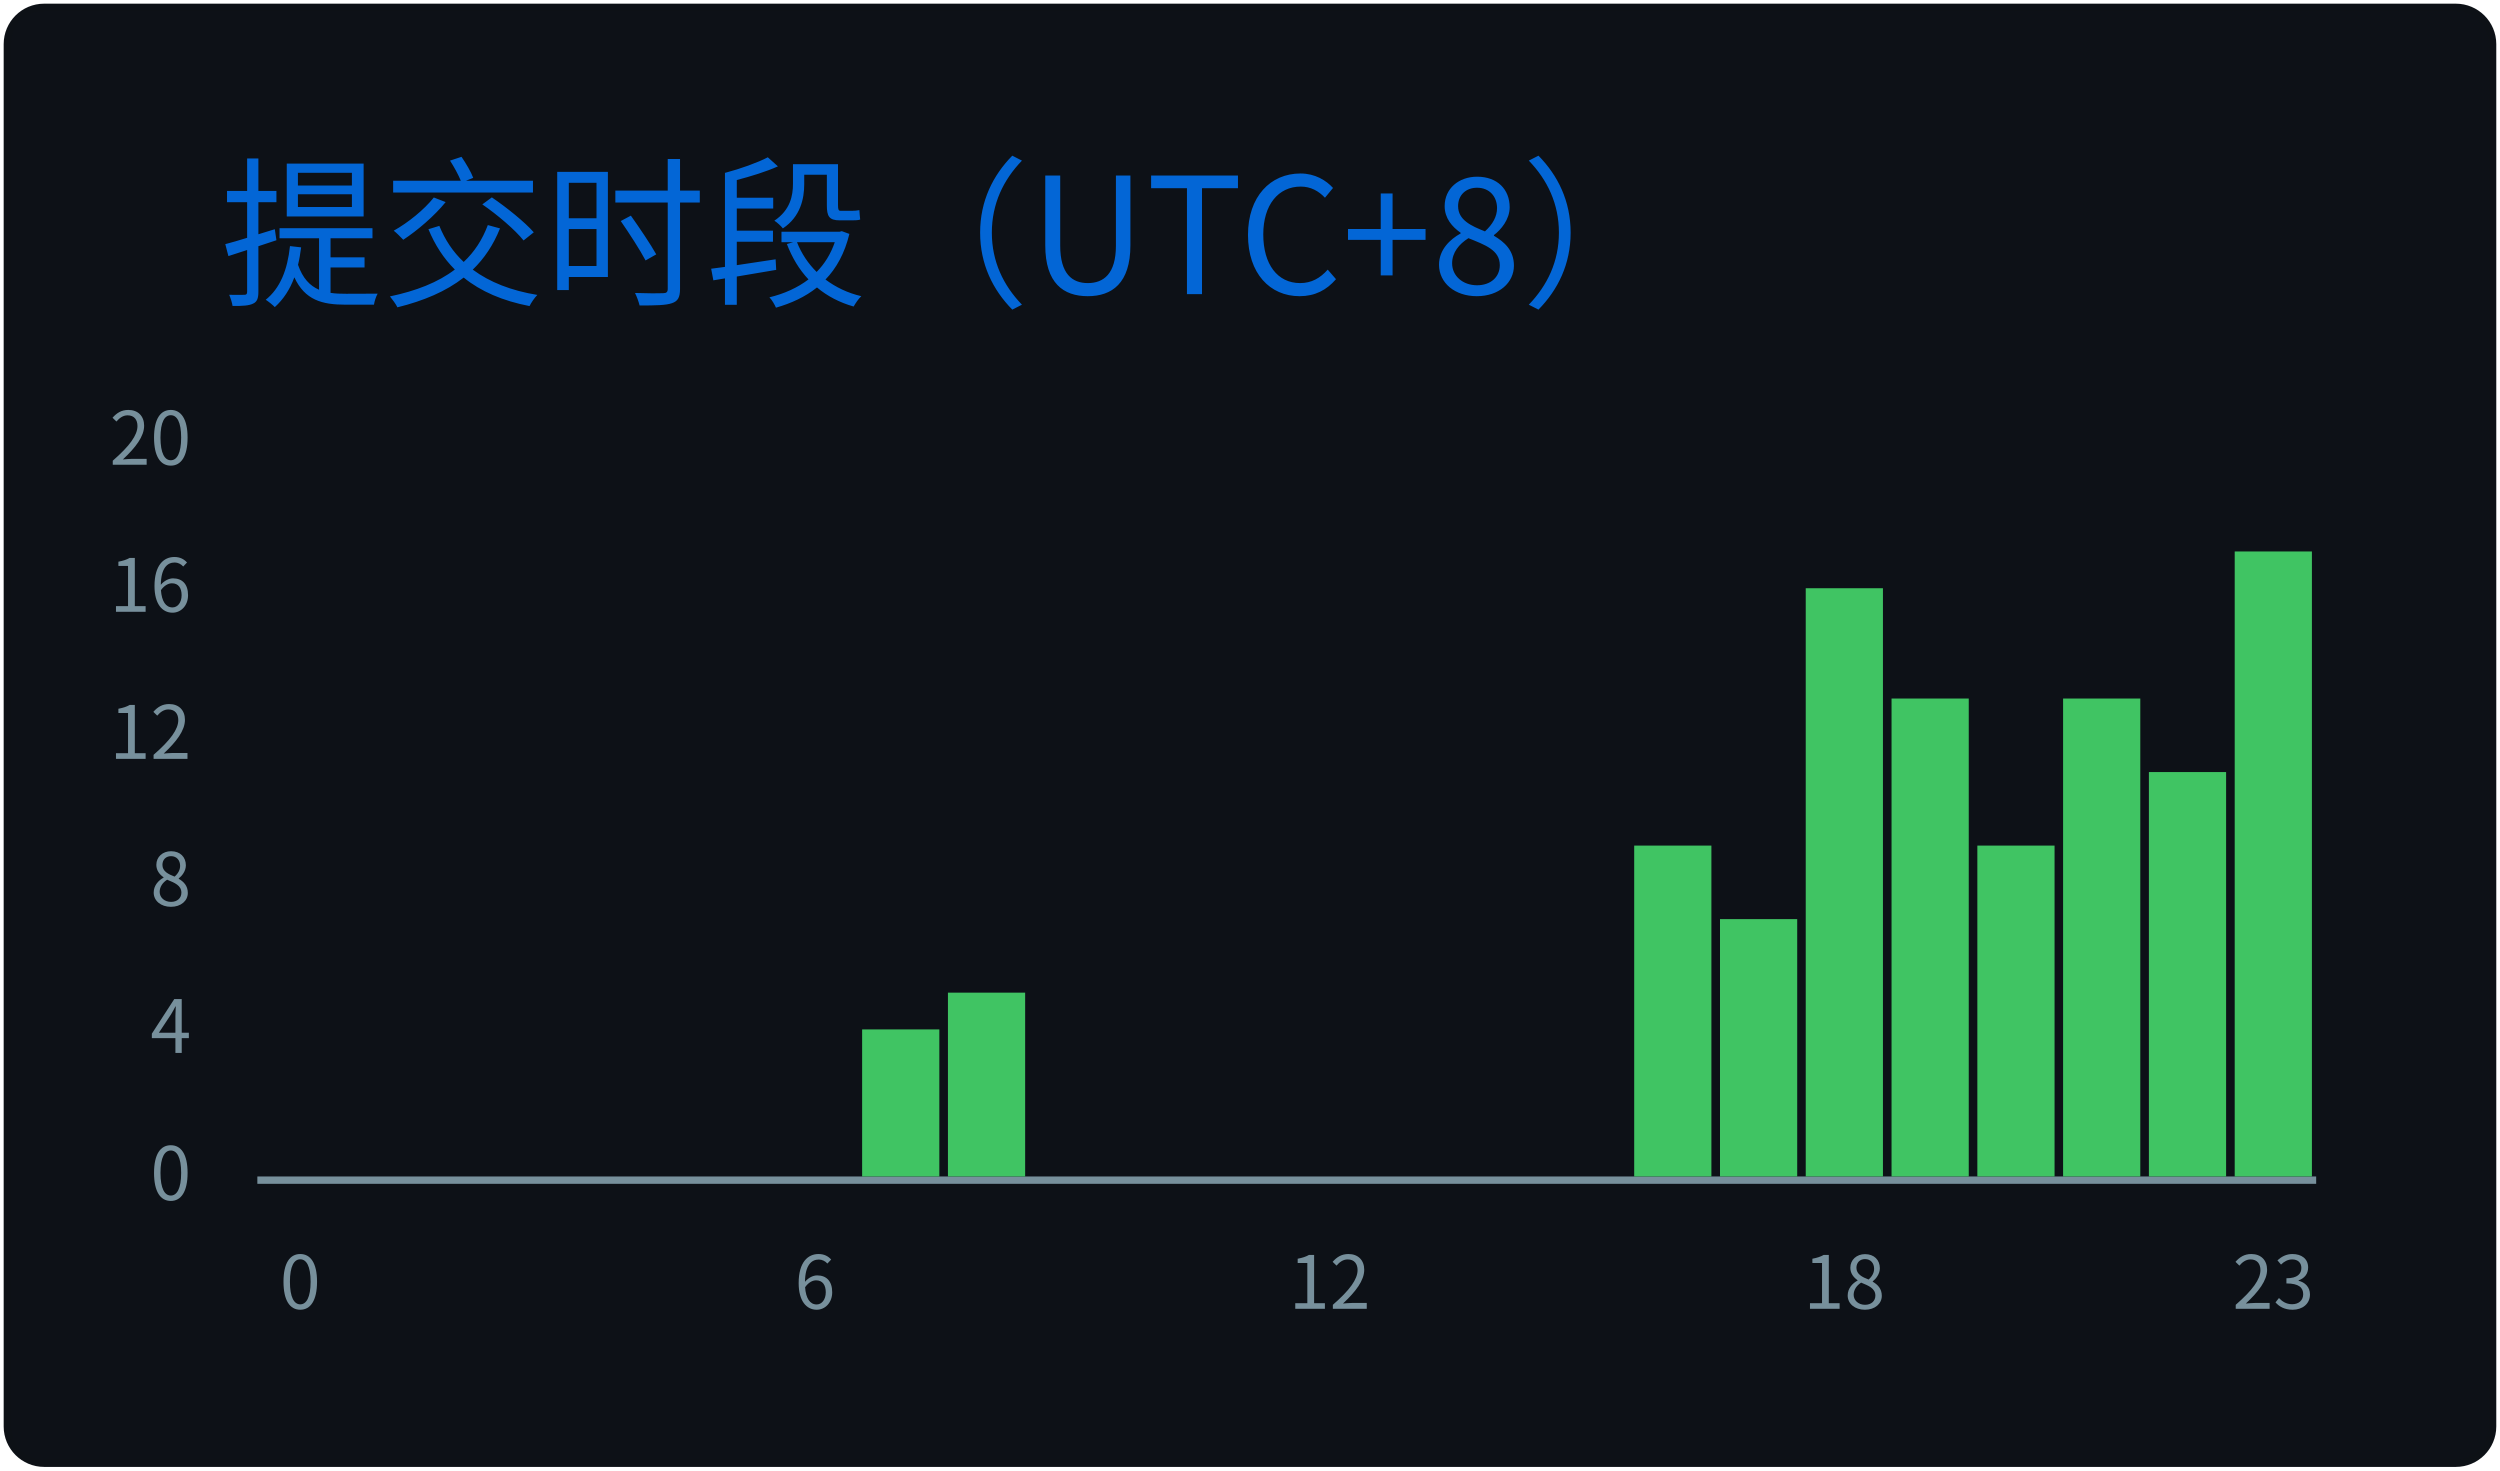
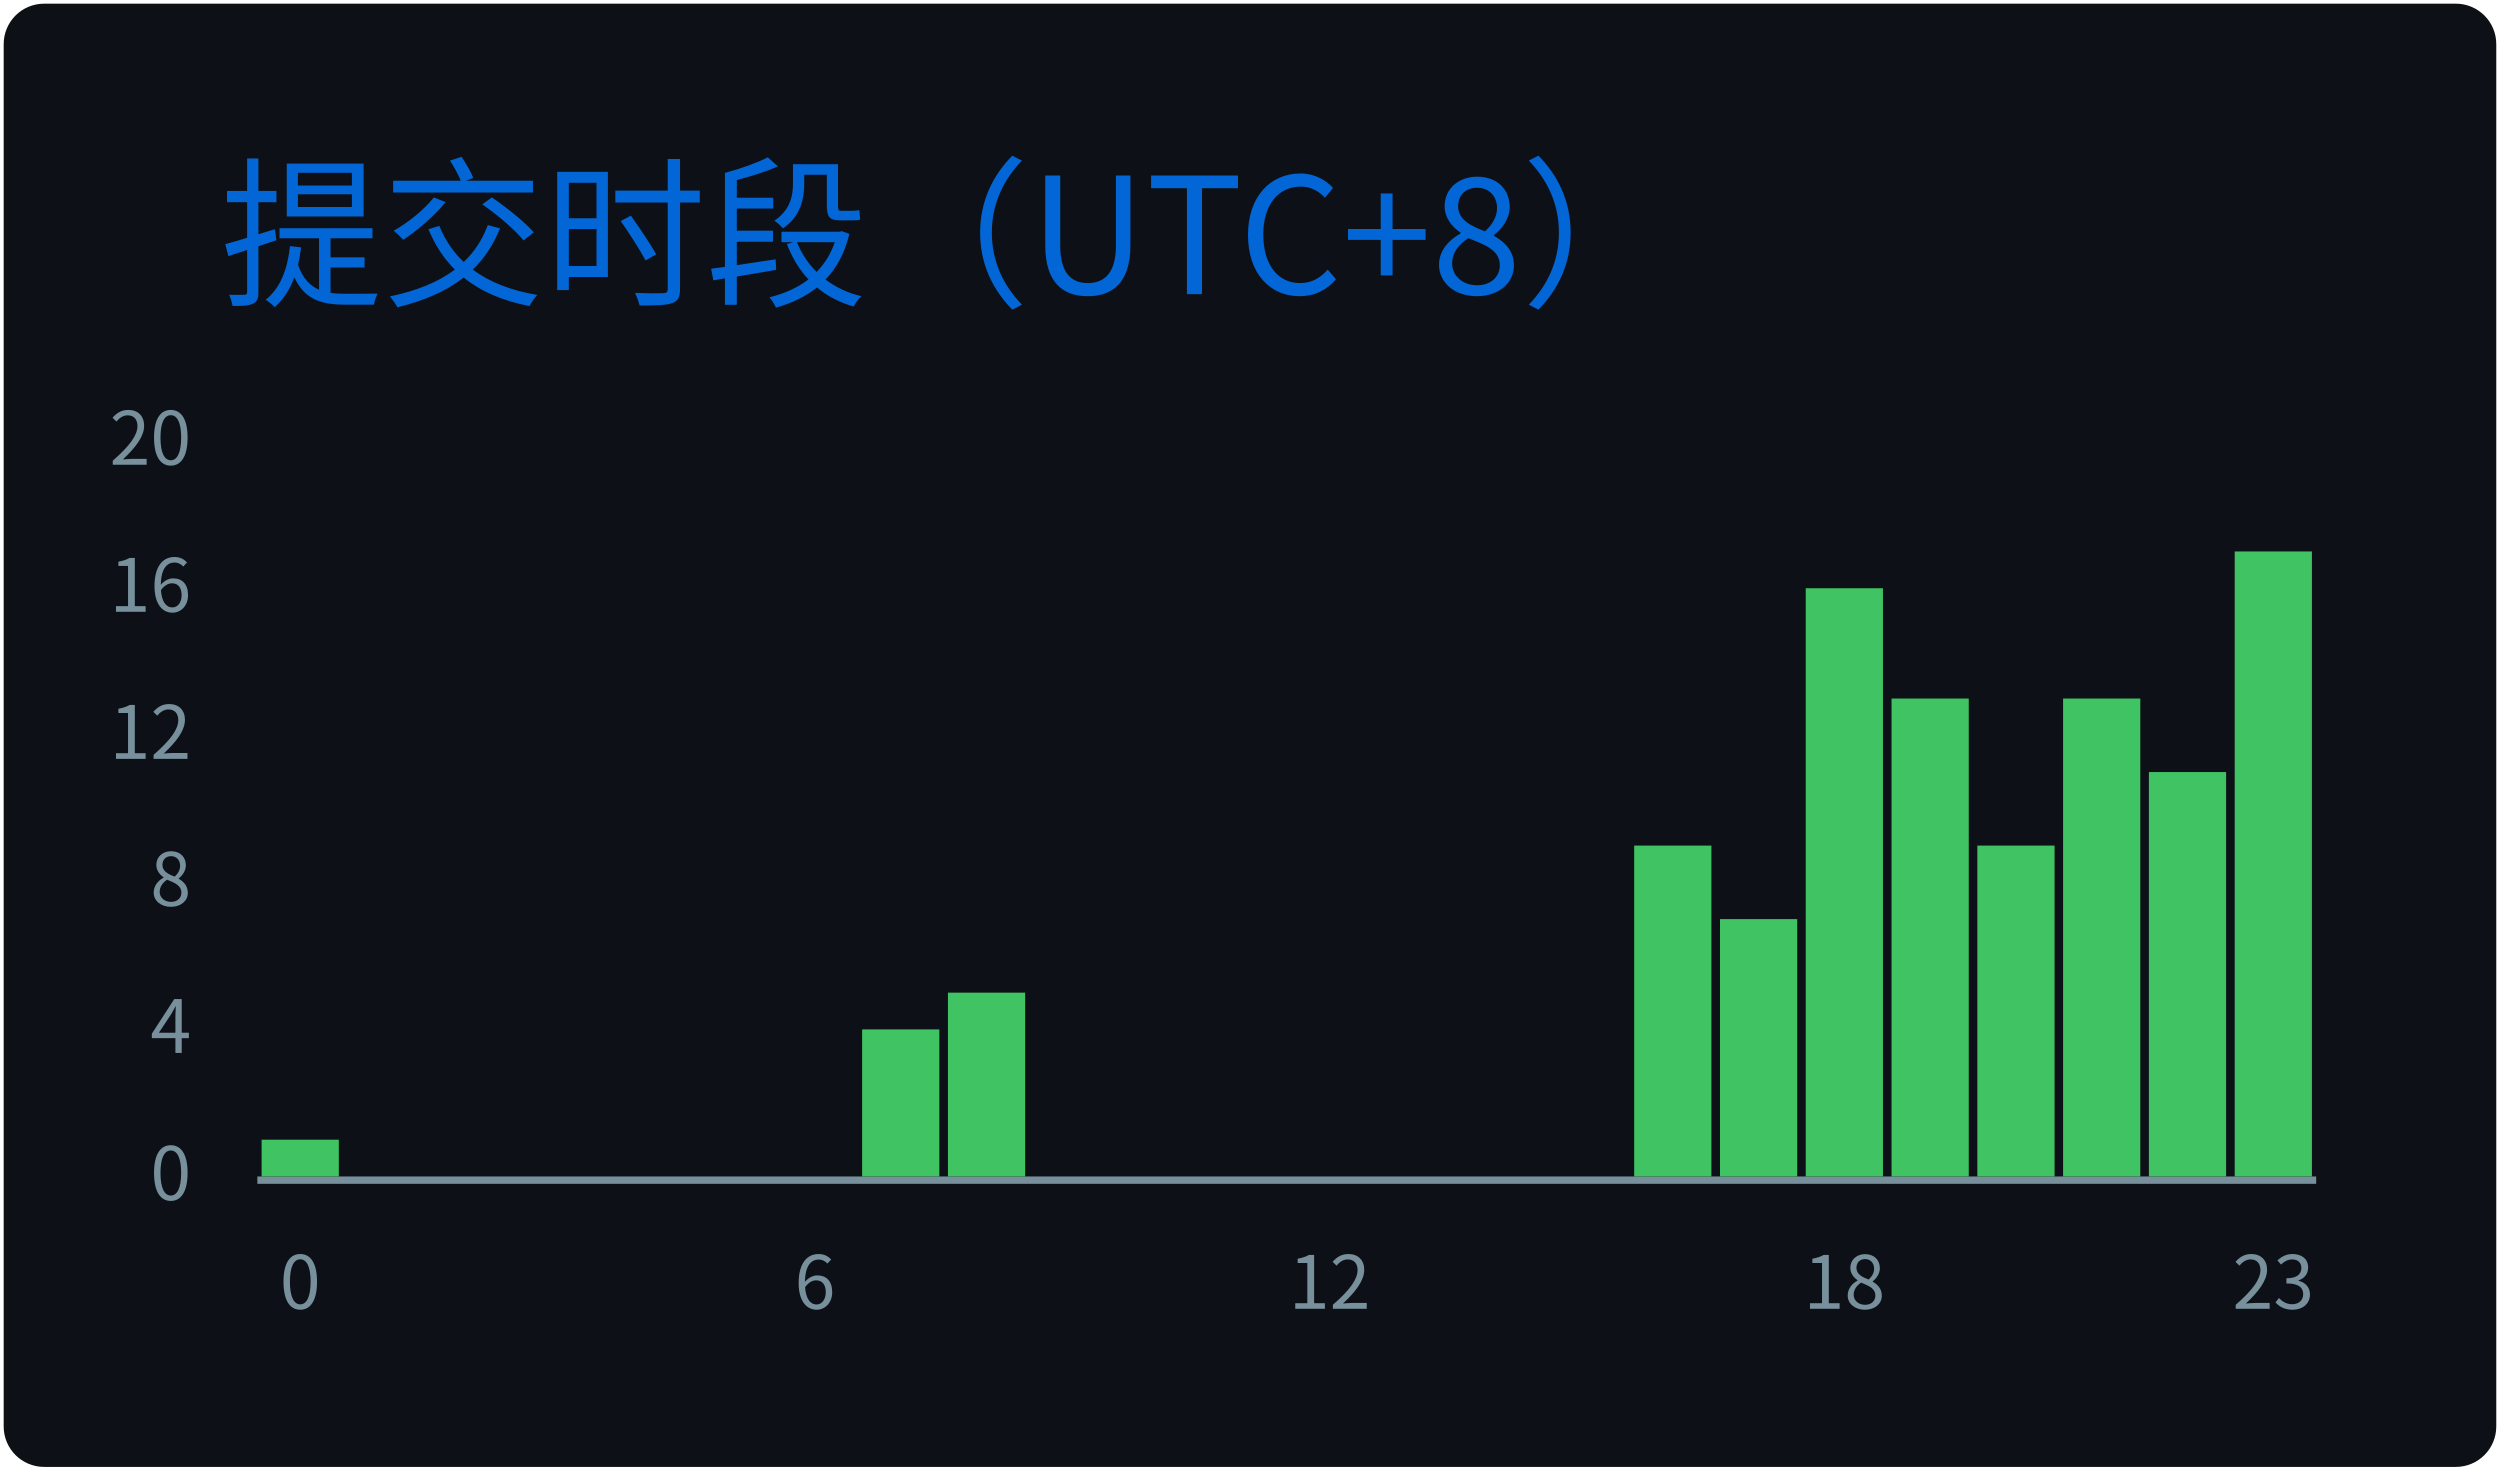
<svg xmlns="http://www.w3.org/2000/svg" width="340" height="200" viewBox="0 0 340 200">
  <style>
@keyframes gpsc-fade{from{opacity:0}to{opacity:1}}
@keyframes gpsc-grow{from{transform:scaleY(0)}to{transform:scaleY(1)}}
.gpsc-item{animation:gpsc-fade 1.2s ease both calc(var(--gpsc-i,0) * 0.18s)}
rect.bar{animation:gpsc-grow 1.5s cubic-bezier(.2,.7,.3,1) both 0.35s;transform-box:fill-box;transform-origin:center bottom}
@media (prefers-reduced-motion:reduce){.gpsc-item,rect.bar{animation:none!important}}
*{font-family:'Segoe UI','Microsoft YaHei','PingFang SC','Noto Sans CJK SC',Ubuntu,"Helvetica Neue",Sans-Serif}
</style>
  <g>
    <rect x="1" y="1" rx="5" ry="5" height="99%" width="99.41%" stroke="#0d1116" stroke-width="1" fill="#0d1117" />
    <text x="30" y="40" class="gpsc-item" style="--gpsc-i: 0; font-size: 22px; fill: #0366d6;">提交时段（UTC+8）</text>
    <line x1="35" y1="160.5" x2="315" y2="160.5" stroke="#77909c" />
    <text x="26" y="160.00" dy="0.32em" text-anchor="end" fill="#77909c" font-size="10">0</text>
    <text x="26" y="140.00" dy="0.32em" text-anchor="end" fill="#77909c" font-size="10">4</text>
    <text x="26" y="120.00" dy="0.32em" text-anchor="end" fill="#77909c" font-size="10">8</text>
    <text x="26" y="100.00" dy="0.32em" text-anchor="end" fill="#77909c" font-size="10">12</text>
    <text x="26" y="80.00" dy="0.32em" text-anchor="end" fill="#77909c" font-size="10">16</text>
    <text x="26" y="60.00" dy="0.32em" text-anchor="end" fill="#77909c" font-size="10">20</text>
-     <rect class="bar" style="--gpsc-i: 0;" fill="#40c463" x="35.58" y="160.00" width="10.50" height="0.00" />
+     <rect class="bar" style="--gpsc-i: 0;" fill="#40c463" x="35.58" y="155.00" width="10.50" height="5.00" />
    <rect class="bar" style="--gpsc-i: 1;" fill="#40c463" x="47.25" y="160.00" width="10.50" height="0.00" />
    <rect class="bar" style="--gpsc-i: 2;" fill="#40c463" x="58.92" y="160.00" width="10.50" height="0.00" />
    <rect class="bar" style="--gpsc-i: 3;" fill="#40c463" x="70.58" y="160.00" width="10.50" height="0.00" />
    <rect class="bar" style="--gpsc-i: 4;" fill="#40c463" x="82.25" y="160.00" width="10.50" height="0.00" />
    <rect class="bar" style="--gpsc-i: 5;" fill="#40c463" x="93.92" y="160.00" width="10.50" height="0.00" />
    <rect class="bar" style="--gpsc-i: 6;" fill="#40c463" x="105.58" y="160.00" width="10.50" height="0.00" />
    <rect class="bar" style="--gpsc-i: 7;" fill="#40c463" x="117.25" y="140.00" width="10.50" height="20.00" />
    <rect class="bar" style="--gpsc-i: 8;" fill="#40c463" x="128.92" y="135.00" width="10.50" height="25.00" />
    <rect class="bar" style="--gpsc-i: 9;" fill="#40c463" x="140.58" y="160.00" width="10.50" height="0.00" />
    <rect class="bar" style="--gpsc-i: 10;" fill="#40c463" x="152.25" y="160.00" width="10.50" height="0.00" />
    <rect class="bar" style="--gpsc-i: 11;" fill="#40c463" x="163.92" y="160.00" width="10.50" height="0.00" />
    <rect class="bar" style="--gpsc-i: 12;" fill="#40c463" x="175.58" y="160.00" width="10.50" height="0.00" />
    <rect class="bar" style="--gpsc-i: 13;" fill="#40c463" x="187.25" y="160.00" width="10.50" height="0.00" />
    <rect class="bar" style="--gpsc-i: 14;" fill="#40c463" x="198.92" y="160.00" width="10.50" height="0.00" />
    <rect class="bar" style="--gpsc-i: 15;" fill="#40c463" x="210.58" y="160.00" width="10.50" height="0.00" />
    <rect class="bar" style="--gpsc-i: 16;" fill="#40c463" x="222.25" y="115.00" width="10.50" height="45.00" />
    <rect class="bar" style="--gpsc-i: 17;" fill="#40c463" x="233.92" y="125.00" width="10.50" height="35.00" />
    <rect class="bar" style="--gpsc-i: 18;" fill="#40c463" x="245.58" y="80.00" width="10.50" height="80.00" />
    <rect class="bar" style="--gpsc-i: 19;" fill="#40c463" x="257.25" y="95.00" width="10.50" height="65.00" />
    <rect class="bar" style="--gpsc-i: 20;" fill="#40c463" x="268.92" y="115.00" width="10.50" height="45.00" />
    <rect class="bar" style="--gpsc-i: 21;" fill="#40c463" x="280.58" y="95.00" width="10.50" height="65.00" />
    <rect class="bar" style="--gpsc-i: 22;" fill="#40c463" x="292.25" y="105.00" width="10.50" height="55.00" />
    <rect class="bar" style="--gpsc-i: 23;" fill="#40c463" x="303.92" y="75.00" width="10.50" height="85.00" />
    <text x="40.83" y="178" text-anchor="middle" fill="#77909c" font-size="10">0</text>
    <text x="110.83" y="178" text-anchor="middle" fill="#77909c" font-size="10">6</text>
    <text x="180.83" y="178" text-anchor="middle" fill="#77909c" font-size="10">12</text>
    <text x="250.83" y="178" text-anchor="middle" fill="#77909c" font-size="10">18</text>
    <text x="309.17" y="178" text-anchor="middle" fill="#77909c" font-size="10">23</text>
  </g>
</svg>
